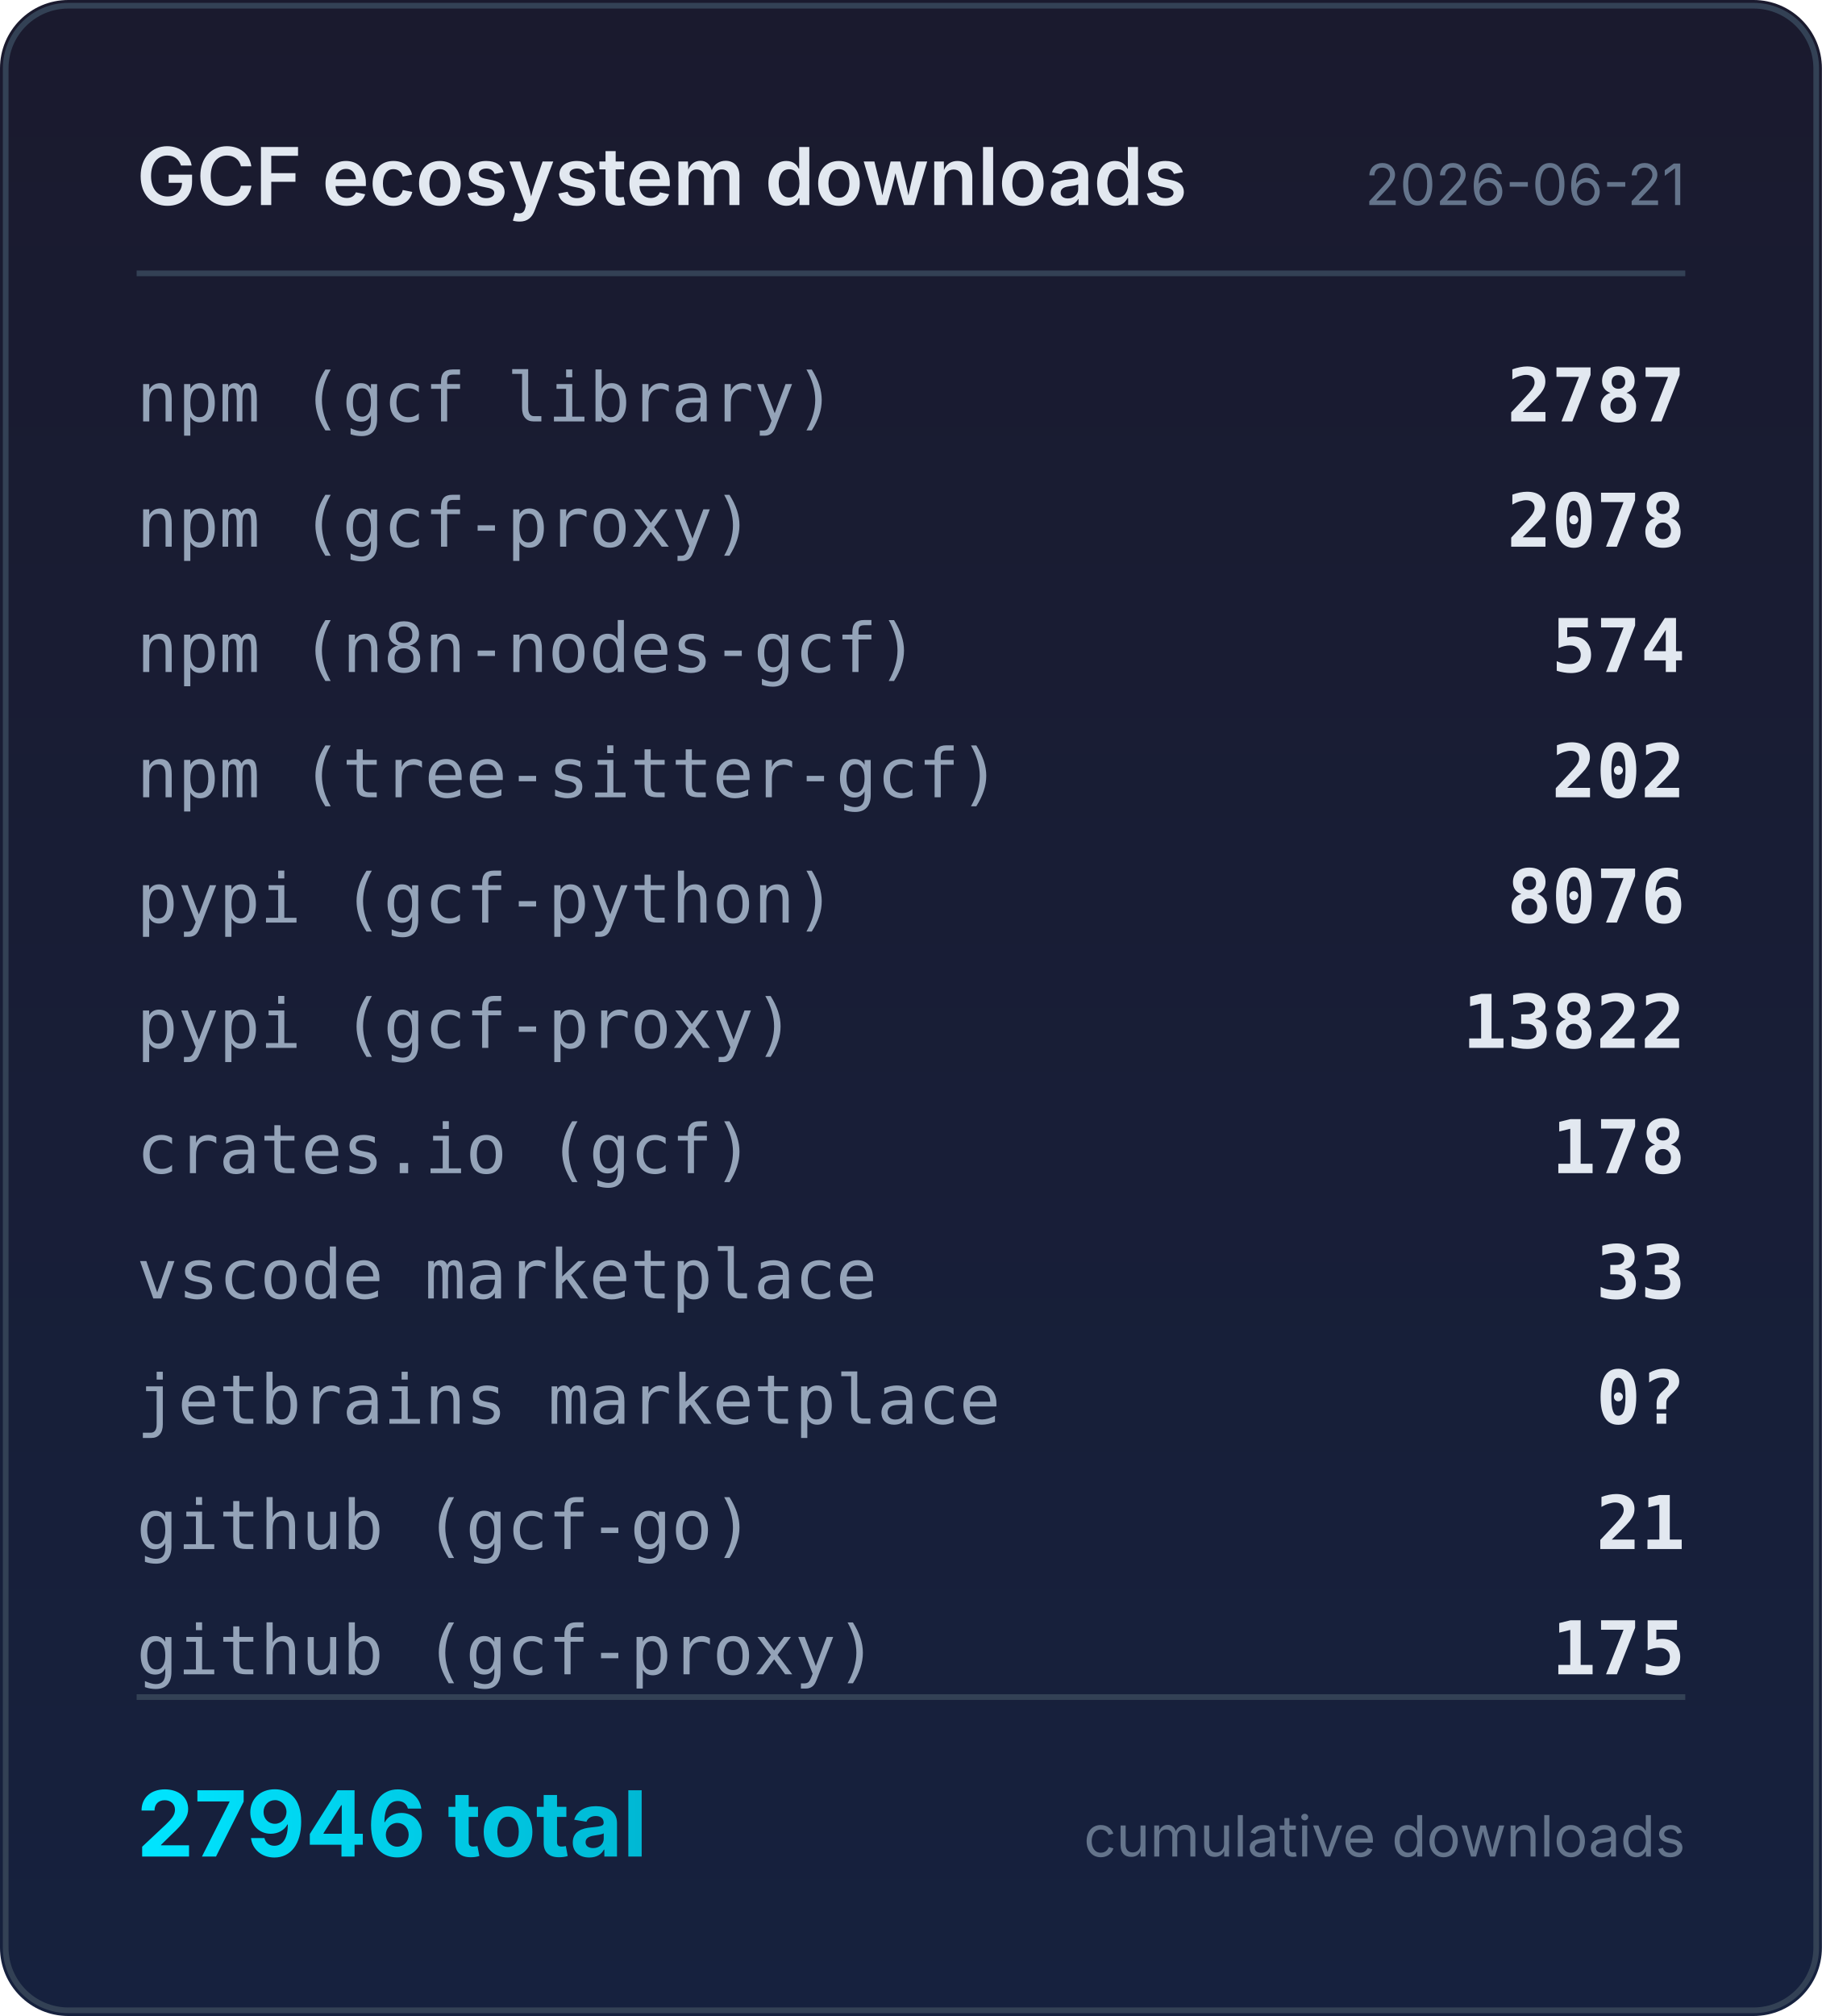
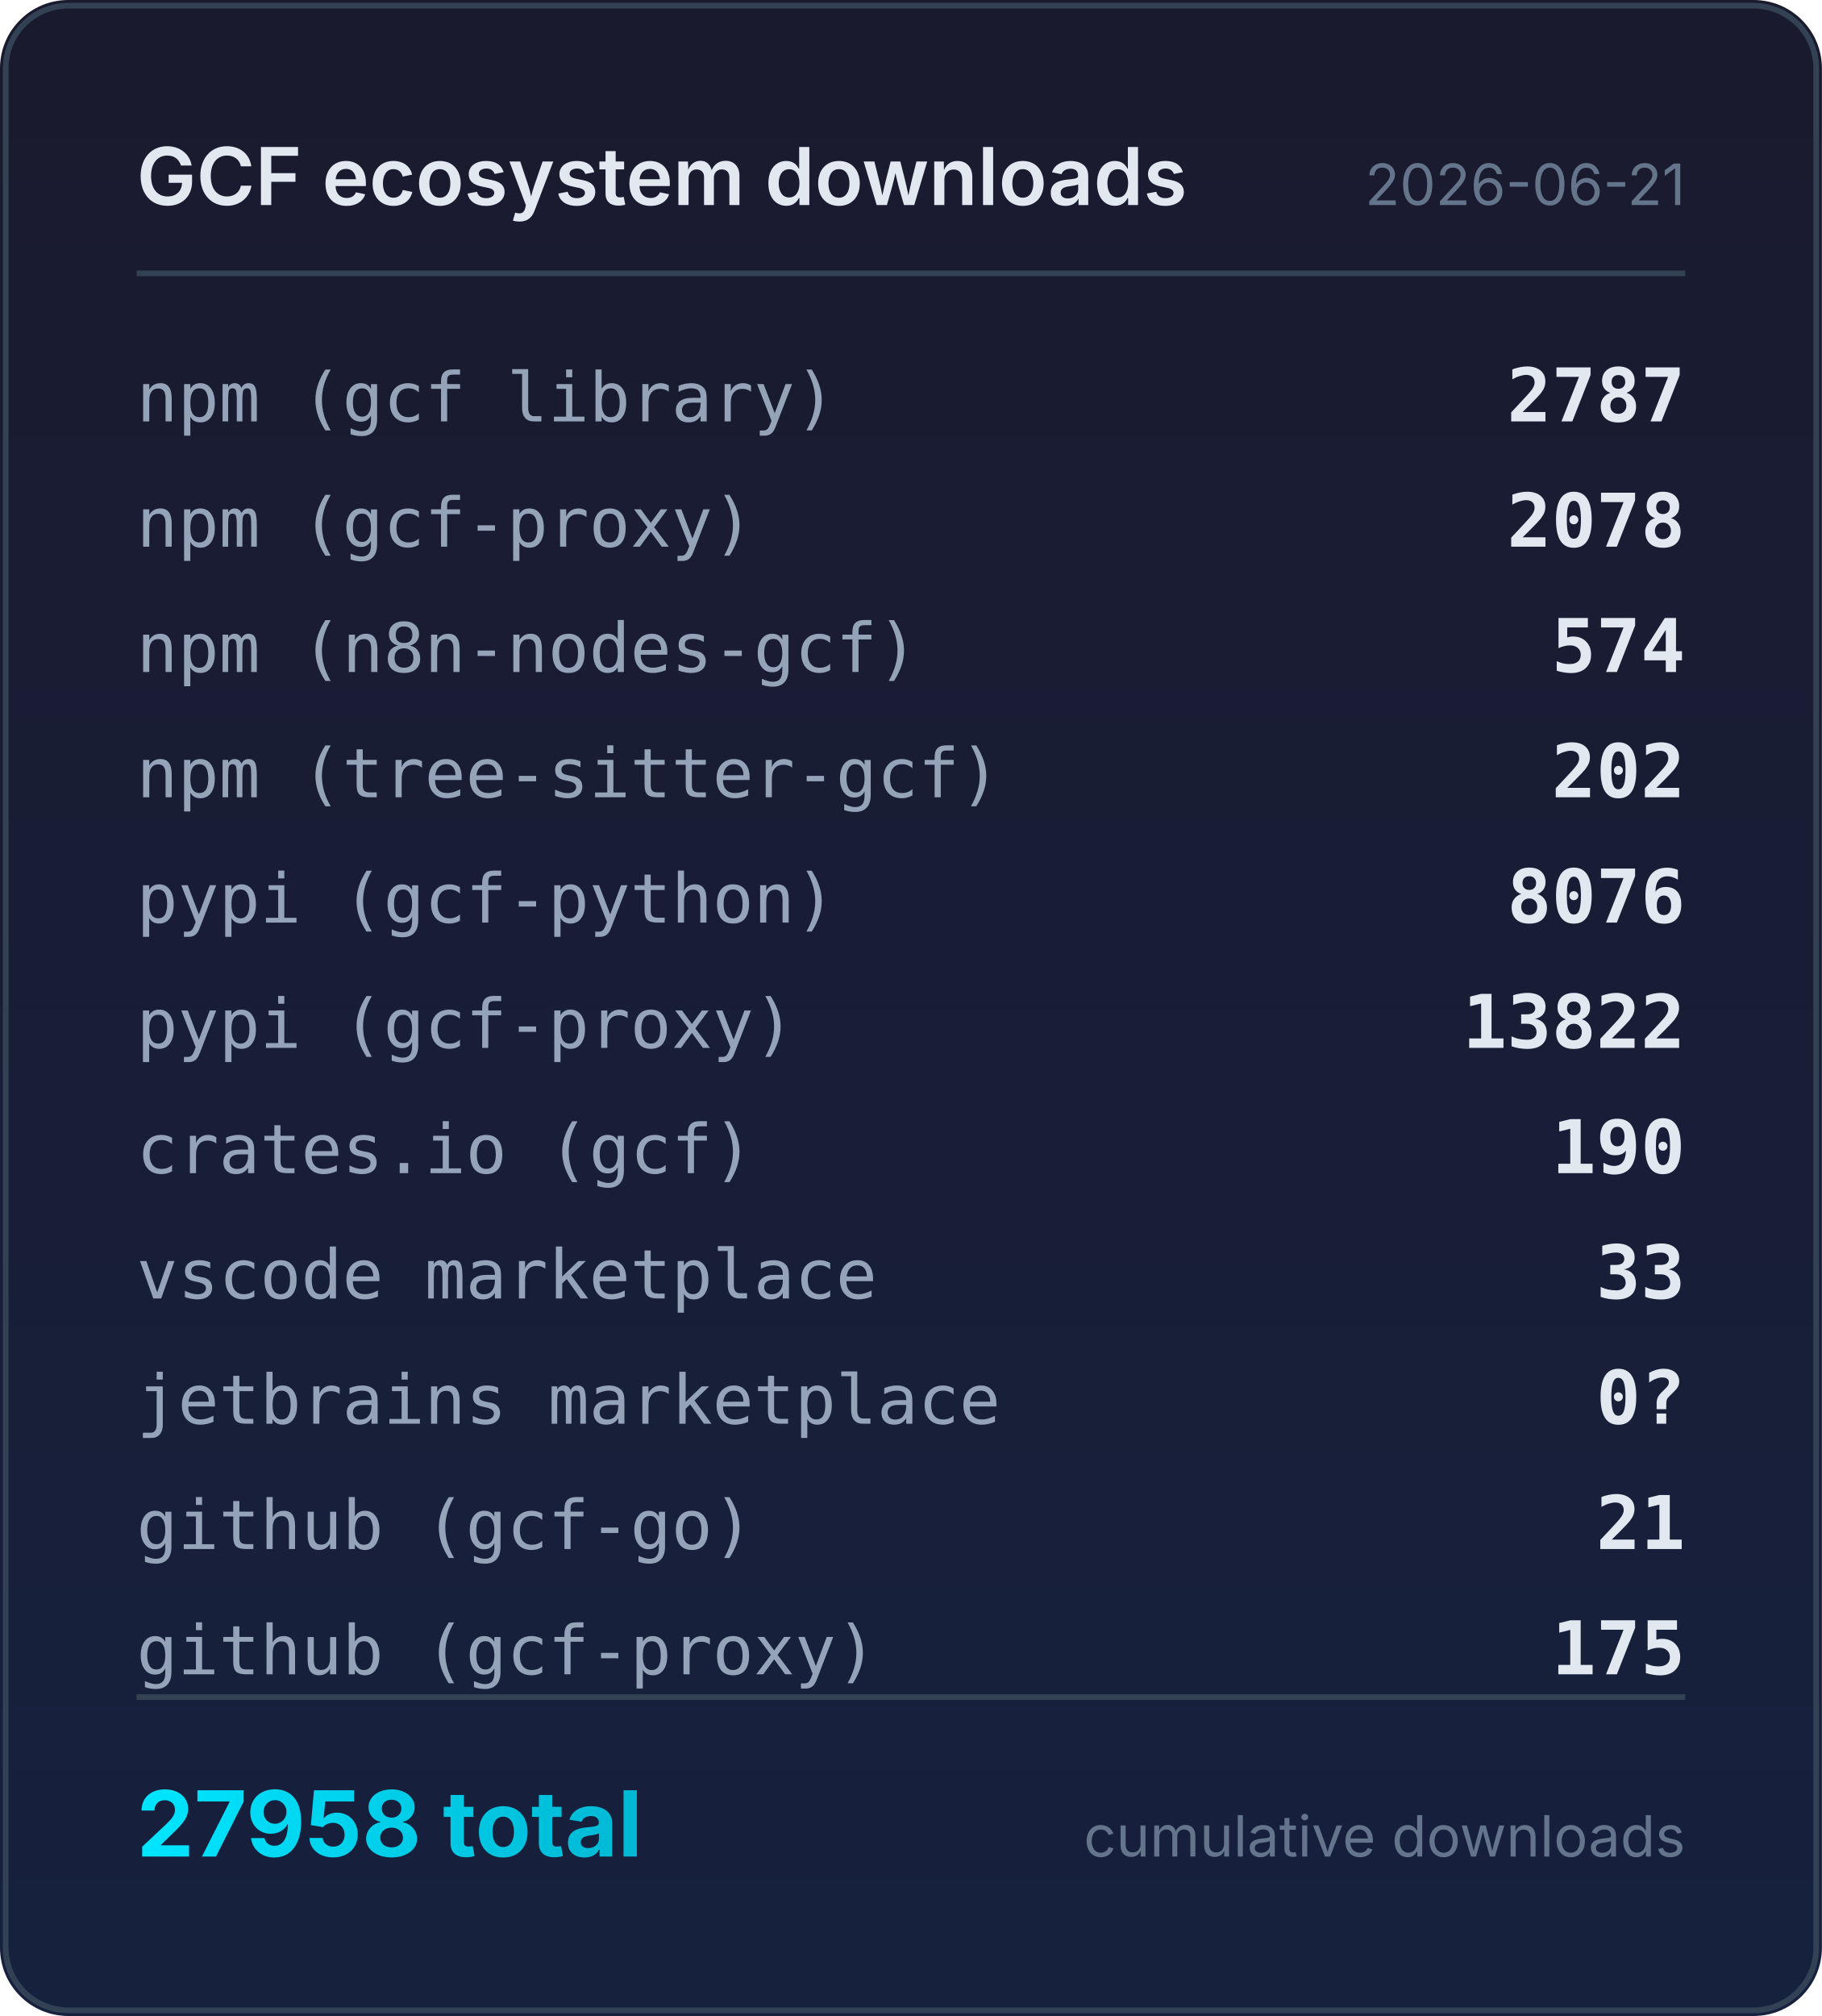
<svg xmlns="http://www.w3.org/2000/svg" width="320" height="354" viewBox="0 0 320 354">
  <defs>
    <linearGradient id="bg" x1="0" y1="0" x2="0" y2="1">
      <stop offset="0%" stop-color="#1a1a2e" />
      <stop offset="100%" stop-color="#16213e" />
    </linearGradient>
    <linearGradient id="accent" x1="0" y1="0" x2="1" y2="0">
      <stop offset="0%" stop-color="#00e5ff" />
      <stop offset="100%" stop-color="#00b8d4" />
    </linearGradient>
  </defs>
  <rect width="320" height="354" rx="12" fill="url(#bg)" />
  <rect x="1" y="1" width="318" height="352" rx="11" fill="none" stroke="#334155" stroke-width="1" />
  <text x="24" y="36" fill="#e2e8f0" font-family="system-ui,-apple-system,sans-serif" font-size="14" font-weight="600">GCF ecosystem downloads</text>
  <text x="296" y="36" fill="#64748b" font-family="system-ui,-apple-system,sans-serif" font-size="10" text-anchor="end">2026-06-21</text>
  <line x1="24" y1="48" x2="296" y2="48" stroke="#334155" stroke-width="1" />
  <text x="24" y="74" fill="#94a3b8" font-family="ui-monospace,monospace" font-size="12">npm (gcf library)</text>
  <text x="296" y="74" fill="#e2e8f0" font-family="ui-monospace,monospace" font-size="13" font-weight="600" text-anchor="end">2787</text>
  <text x="24" y="96" fill="#94a3b8" font-family="ui-monospace,monospace" font-size="12">npm (gcf-proxy)</text>
  <text x="296" y="96" fill="#e2e8f0" font-family="ui-monospace,monospace" font-size="13" font-weight="600" text-anchor="end">2078</text>
  <text x="24" y="118" fill="#94a3b8" font-family="ui-monospace,monospace" font-size="12">npm (n8n-nodes-gcf)</text>
  <text x="296" y="118" fill="#e2e8f0" font-family="ui-monospace,monospace" font-size="13" font-weight="600" text-anchor="end">574</text>
  <text x="24" y="140" fill="#94a3b8" font-family="ui-monospace,monospace" font-size="12">npm (tree-sitter-gcf)</text>
  <text x="296" y="140" fill="#e2e8f0" font-family="ui-monospace,monospace" font-size="13" font-weight="600" text-anchor="end">202</text>
  <text x="24" y="162" fill="#94a3b8" font-family="ui-monospace,monospace" font-size="12">pypi (gcf-python)</text>
  <text x="296" y="162" fill="#e2e8f0" font-family="ui-monospace,monospace" font-size="13" font-weight="600" text-anchor="end">8076</text>
  <text x="24" y="184" fill="#94a3b8" font-family="ui-monospace,monospace" font-size="12">pypi (gcf-proxy)</text>
  <text x="296" y="184" fill="#e2e8f0" font-family="ui-monospace,monospace" font-size="13" font-weight="600" text-anchor="end">13822</text>
  <text x="24" y="206" fill="#94a3b8" font-family="ui-monospace,monospace" font-size="12">crates.io (gcf)</text>
-   <text x="296" y="206" fill="#e2e8f0" font-family="ui-monospace,monospace" font-size="13" font-weight="600" text-anchor="end">178</text>
+   <text x="296" y="206" fill="#e2e8f0" font-family="ui-monospace,monospace" font-size="13" font-weight="600" text-anchor="end">190</text>
  <text x="24" y="228" fill="#94a3b8" font-family="ui-monospace,monospace" font-size="12">vscode marketplace</text>
  <text x="296" y="228" fill="#e2e8f0" font-family="ui-monospace,monospace" font-size="13" font-weight="600" text-anchor="end">33</text>
  <text x="24" y="250" fill="#94a3b8" font-family="ui-monospace,monospace" font-size="12">jetbrains marketplace</text>
  <text x="296" y="250" fill="#e2e8f0" font-family="ui-monospace,monospace" font-size="13" font-weight="600" text-anchor="end">0?</text>
  <text x="24" y="272" fill="#94a3b8" font-family="ui-monospace,monospace" font-size="12">github (gcf-go)</text>
  <text x="296" y="272" fill="#e2e8f0" font-family="ui-monospace,monospace" font-size="13" font-weight="600" text-anchor="end">21</text>
  <text x="24" y="294" fill="#94a3b8" font-family="ui-monospace,monospace" font-size="12">github (gcf-proxy)</text>
  <text x="296" y="294" fill="#e2e8f0" font-family="ui-monospace,monospace" font-size="13" font-weight="600" text-anchor="end">175</text>
  <line x1="24" y1="298" x2="296" y2="298" stroke="#334155" stroke-width="1" />
-   <text x="24" y="326" fill="url(#accent)" font-family="system-ui,-apple-system,sans-serif" font-size="16" font-weight="700">27946 total</text>
+   <text x="24" y="326" fill="url(#accent)" font-family="system-ui,-apple-system,sans-serif" font-size="16" font-weight="700">27958 total</text>
  <text x="296" y="326" fill="#64748b" font-family="system-ui,-apple-system,sans-serif" font-size="10" text-anchor="end">cumulative downloads</text>
</svg>
